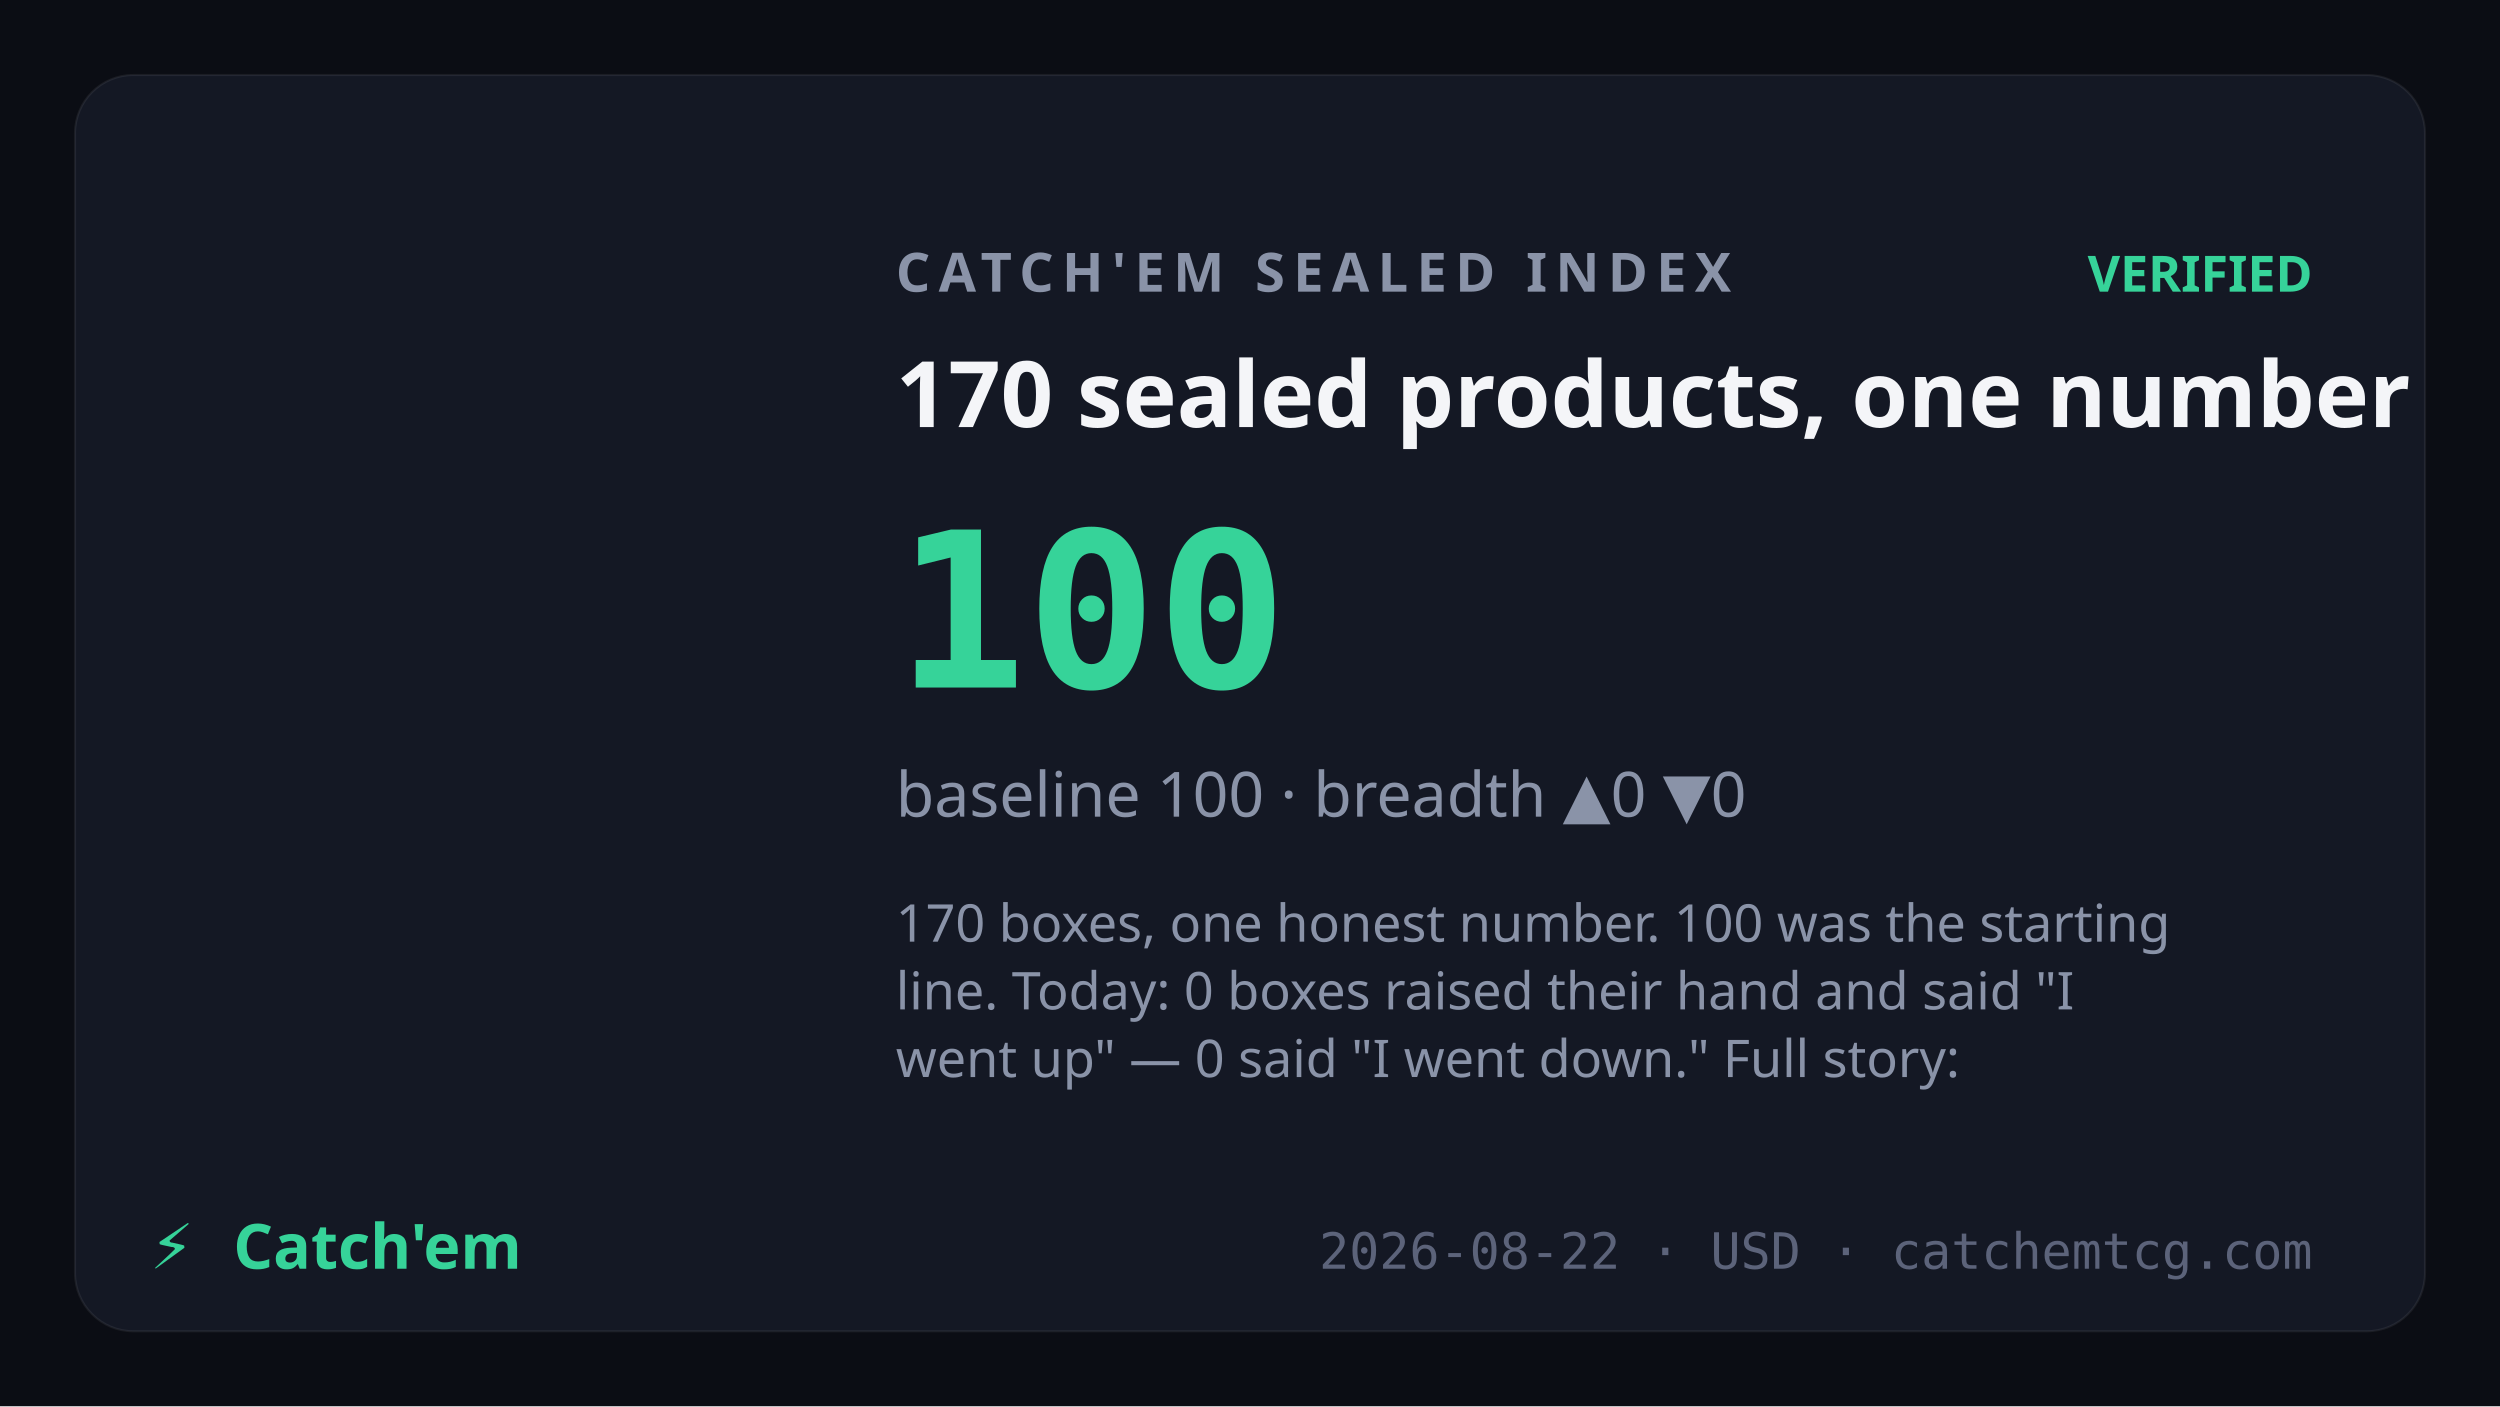
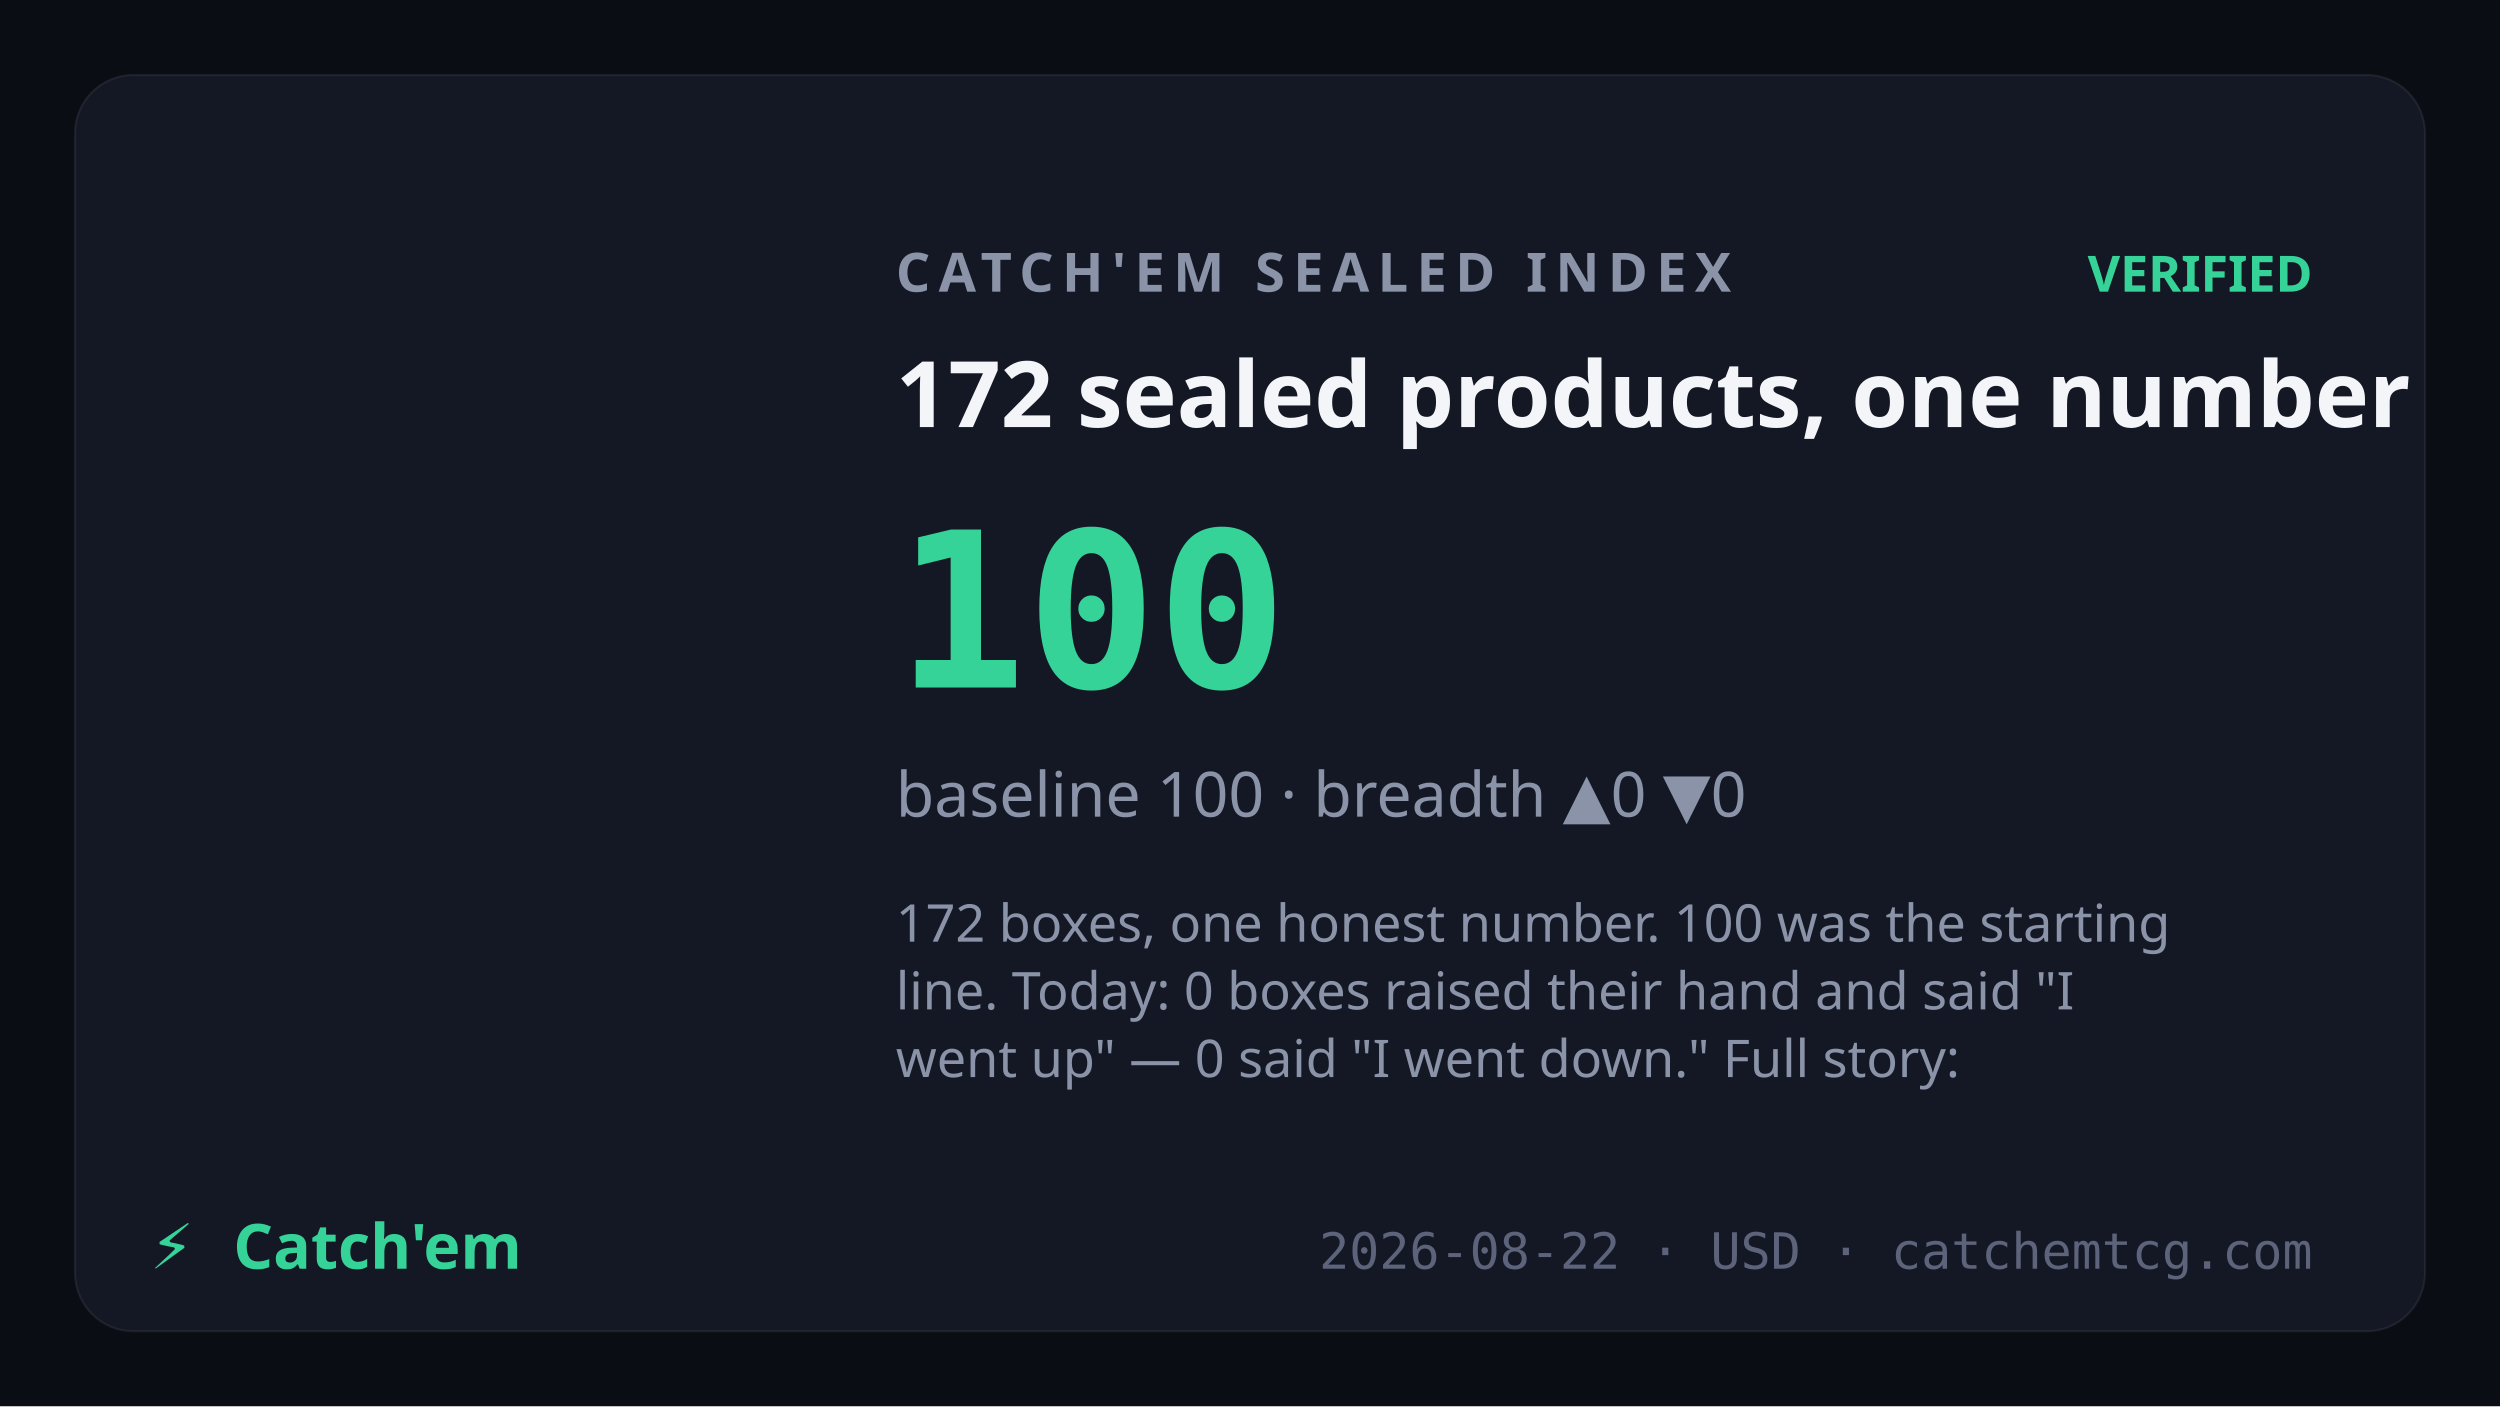
<svg xmlns="http://www.w3.org/2000/svg" viewBox="0 0 1200 675" font-family="Sora,system-ui,sans-serif">
  <rect width="1200" height="675" fill="#0b0d14" />
  <rect x="36" y="36" width="1128" height="603" rx="28" fill="#141824" stroke="rgba(255,255,255,0.07)" />
  <text x="430" y="140" fill="#8a93a8" font-size="26" letter-spacing="4" font-weight="600">CATCH'EM SEALED INDEX</text>
  <text x="1110" y="140" text-anchor="end" fill="#36d399" font-size="24" font-weight="700">VERIFIED</text>
-   <text x="430" y="205" fill="#f4f5f8" font-size="44" font-weight="700">170 sealed products, one number</text>
+   <text x="430" y="205" fill="#f4f5f8" font-size="44" font-weight="700">172 sealed products, one number</text>
  <text x="430" y="330" fill="#36d399" font-size="104" font-weight="800" font-family="JetBrains Mono,monospace">100</text>
  <text x="430" y="392" fill="#8a93a8" font-size="30">baseline 100 · breadth ▲0 ▼0</text>
  <text x="430" y="452" fill="#8a93a8" font-size="25" font-weight="400">
-     <tspan x="430" dy="0">170 boxes, one honest number. 100 was the starting</tspan>
+     <tspan x="430" dy="0">172 boxes, one honest number. 100 was the starting</tspan>
    <tspan x="430" dy="32.5">line. Today: 0 boxes raised their hand and said "I</tspan>
    <tspan x="430" dy="32.5">went up" — 0 said "I went down." Full story:</tspan>
  </text>
  <text x="72" y="609" fill="#36d399" font-size="30" font-weight="800">⚡</text>
  <text x="112" y="609" fill="#36d399" font-size="30" font-weight="800" font-family="Syne,Sora,sans-serif">Catch'em</text>
  <text x="1110" y="609" text-anchor="end" fill="#5c637a" font-size="24" font-family="JetBrains Mono,monospace">2026-08-22 · USD · catchemtcg.com</text>
</svg>
